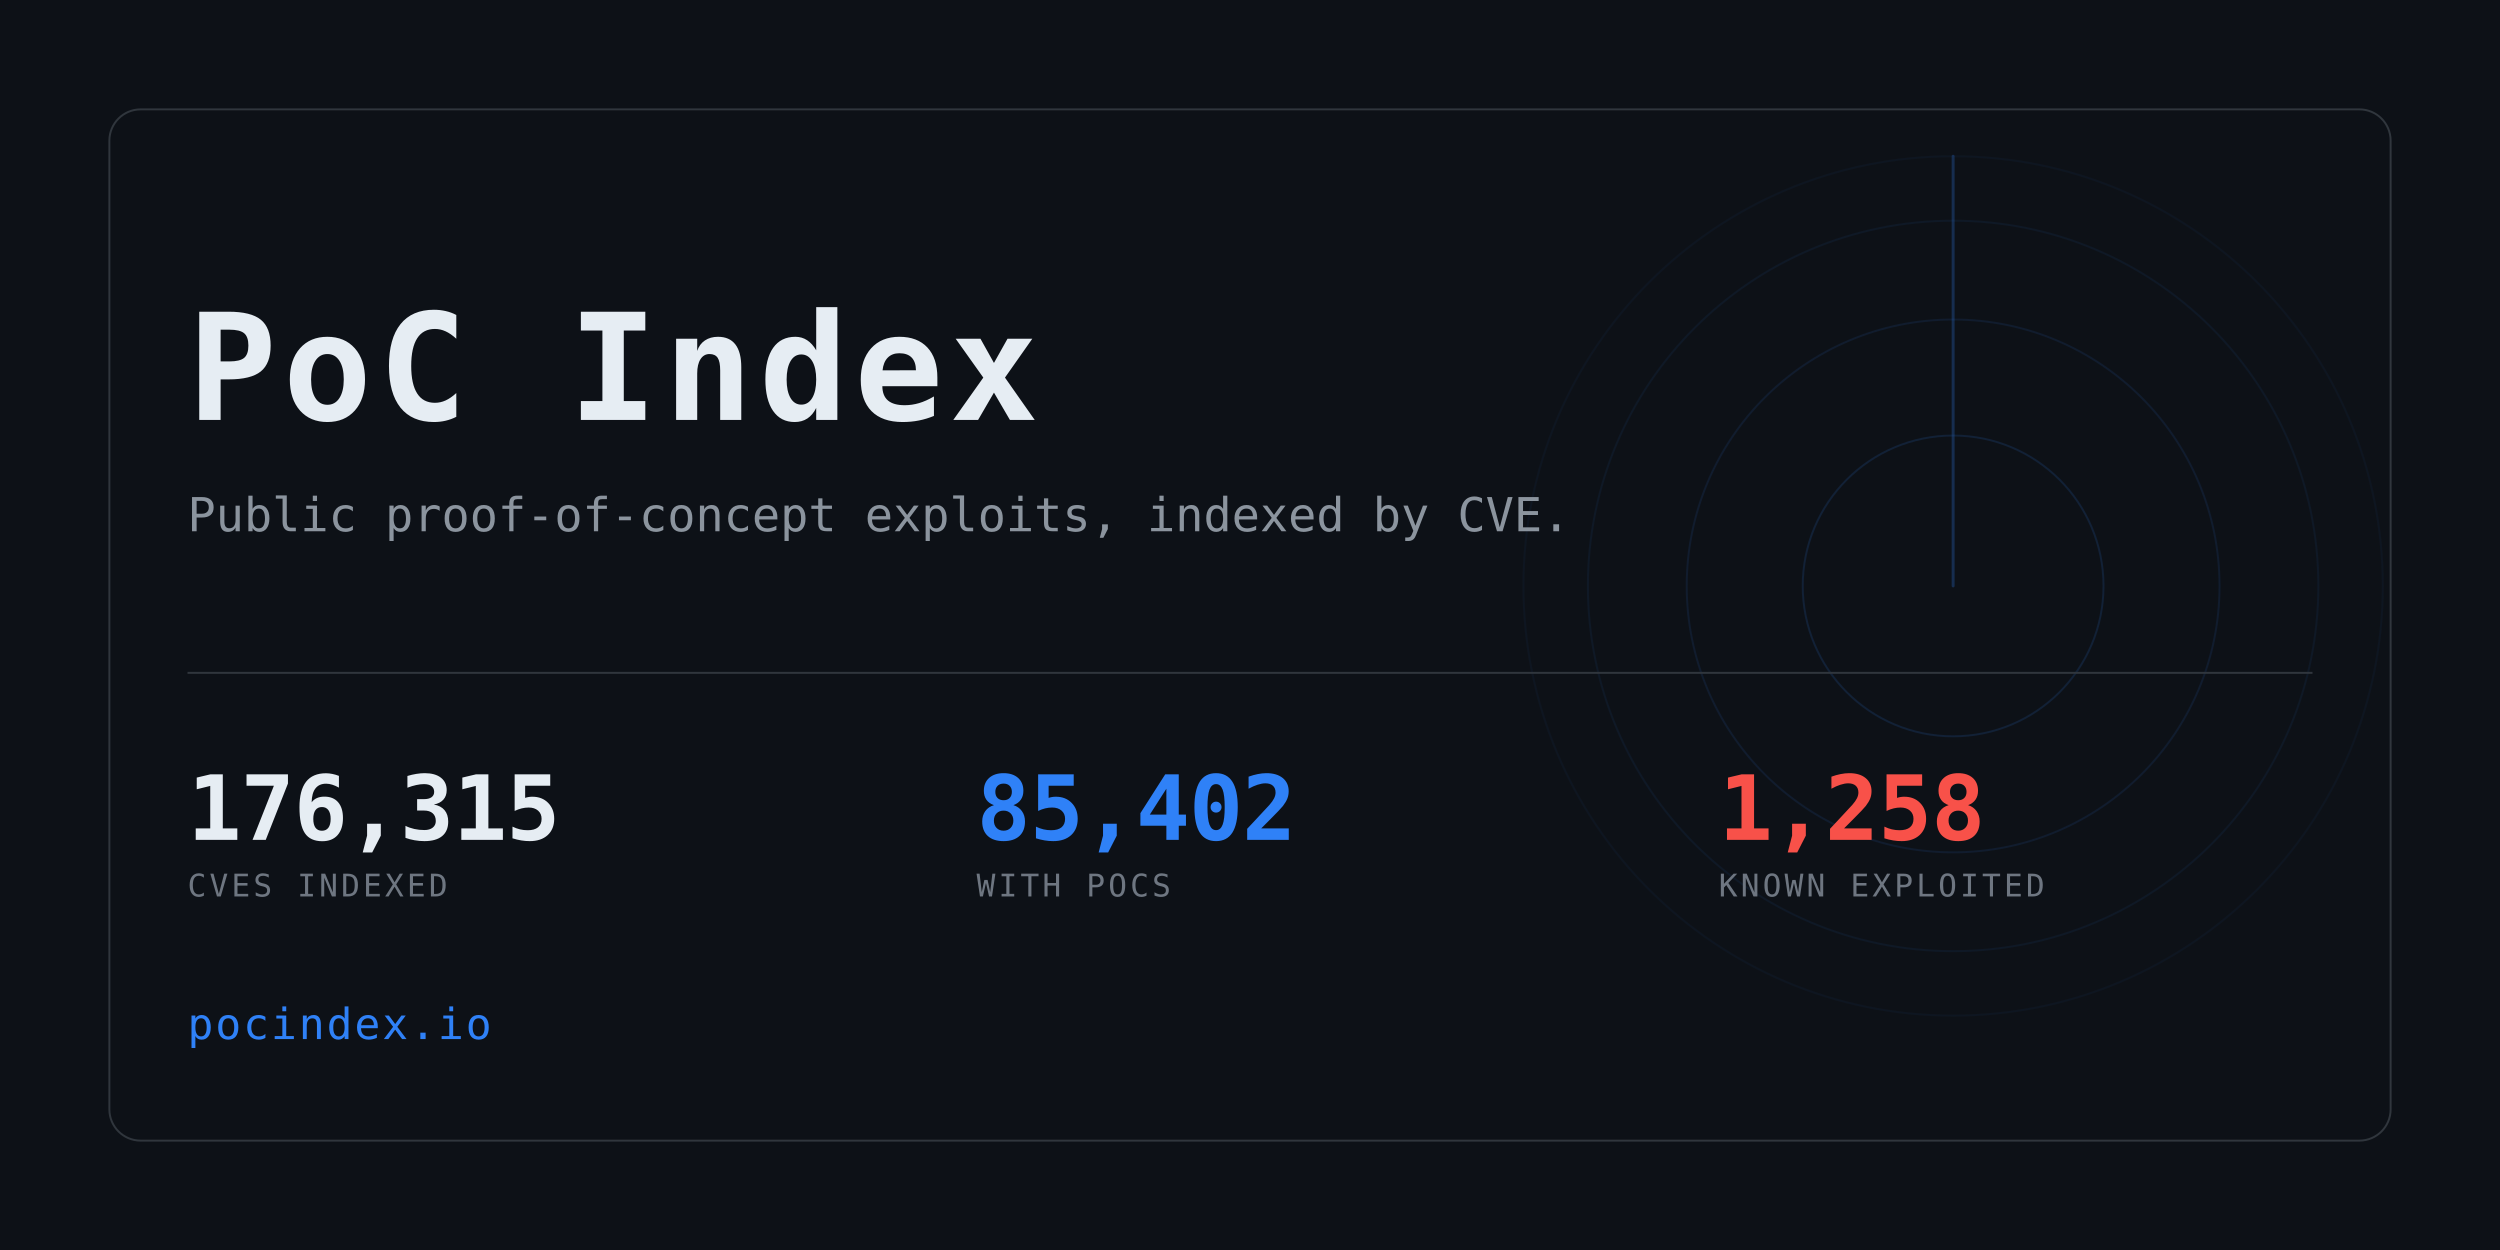
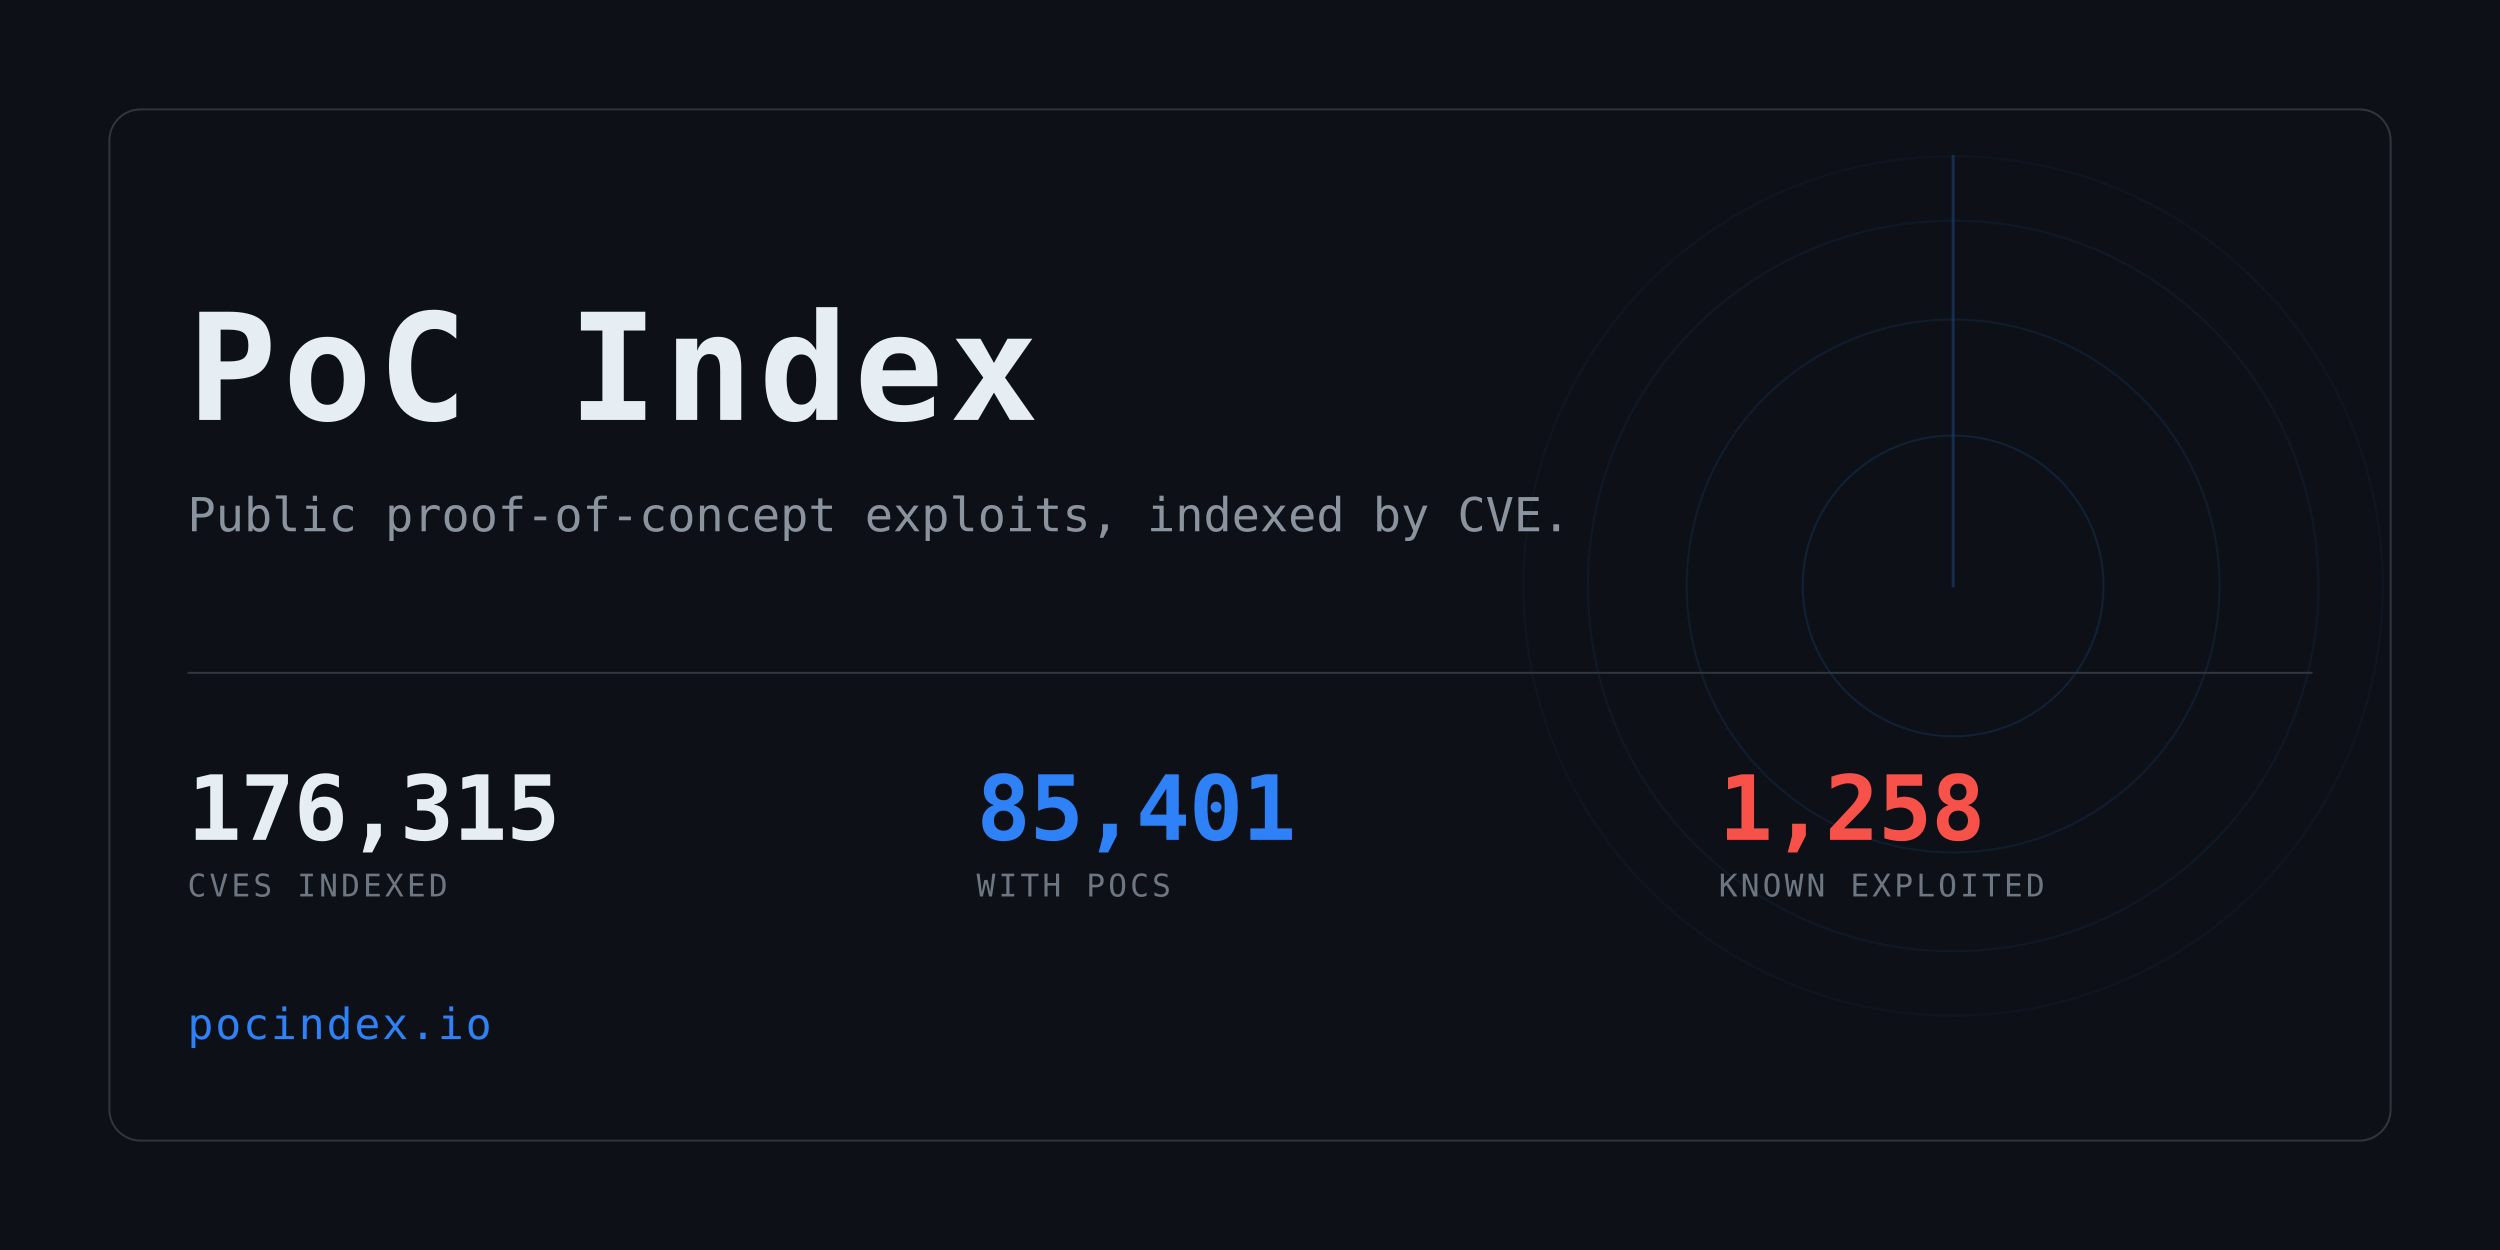
<svg xmlns="http://www.w3.org/2000/svg" width="1280" height="640" viewBox="0 0 1280 640" role="img" aria-label="PoC Index">
  <clipPath id="card">
    <rect x="56" y="56" width="1168" height="528" rx="16" />
  </clipPath>
  <rect width="1280" height="640" fill="#0d1117" />
  <g clip-path="url(#card)" opacity="0.6">
    <g>
      <circle cx="1000" cy="300" r="77.0" fill="none" stroke="#2f81f7" stroke-width="1" opacity="0.234" />
      <circle cx="1000" cy="300" r="136.4" fill="none" stroke="#2f81f7" stroke-width="1" opacity="0.169" />
      <circle cx="1000" cy="300" r="187.0" fill="none" stroke="#2f81f7" stroke-width="1" opacity="0.117" />
      <circle cx="1000" cy="300" r="220.0" fill="none" stroke="#2f81f7" stroke-width="1" opacity="0.078" />
      <line x1="1000" y1="300" x2="1000" y2="80.0" stroke="#2f81f7" stroke-width="1.5" stroke-linecap="round" opacity="0.416">
        <animateTransform attributeName="transform" type="rotate" from="0 1000 300" to="360 1000 300" dur="8s" repeatCount="indefinite" />
      </line>
    </g>
  </g>
  <rect x="56" y="56" width="1168" height="528" rx="16" fill="none" stroke="#30363d" />
  <text x="96" y="215" font-family="ui-monospace,SFMono-Regular,Menlo,Consolas,monospace" font-size="76" font-weight="700" fill="#e6edf3" letter-spacing="3">PoC Index</text>
  <text x="96" y="272" font-family="ui-monospace,SFMono-Regular,Menlo,Consolas,monospace" font-size="24" fill="#8b949e">
    Public proof-of-concept exploits, indexed by CVE.</text>
  <rect x="96" y="344" width="1088" height="1" fill="#30363d" />
  <text x="96" y="430" font-family="ui-monospace,SFMono-Regular,Menlo,Consolas,monospace" font-size="46" font-weight="700" fill="#e6edf3" letter-spacing="-0.5">176,315</text>
  <text x="96" y="459" font-family="ui-monospace,SFMono-Regular,Menlo,Consolas,monospace" font-size="16" fill="#6e7681" letter-spacing="1.6">CVES INDEXED</text>
-   <text x="500" y="430" font-family="ui-monospace,SFMono-Regular,Menlo,Consolas,monospace" font-size="46" font-weight="700" fill="#2f81f7" letter-spacing="-0.5">85,402</text>
+   <text x="500" y="430" font-family="ui-monospace,SFMono-Regular,Menlo,Consolas,monospace" font-size="46" font-weight="700" fill="#2f81f7" letter-spacing="-0.5">85,401</text>
  <text x="500" y="459" font-family="ui-monospace,SFMono-Regular,Menlo,Consolas,monospace" font-size="16" fill="#6e7681" letter-spacing="1.6">WITH POCS</text>
  <text x="880" y="430" font-family="ui-monospace,SFMono-Regular,Menlo,Consolas,monospace" font-size="46" font-weight="700" fill="#f85149" letter-spacing="-0.5">1,258</text>
  <text x="880" y="459" font-family="ui-monospace,SFMono-Regular,Menlo,Consolas,monospace" font-size="16" fill="#6e7681" letter-spacing="1.6">KNOWN EXPLOITED</text>
  <text x="96" y="532" font-family="ui-monospace,SFMono-Regular,Menlo,Consolas,monospace" font-size="22" fill="#2f81f7" letter-spacing="1">pocindex.io</text>
</svg>
